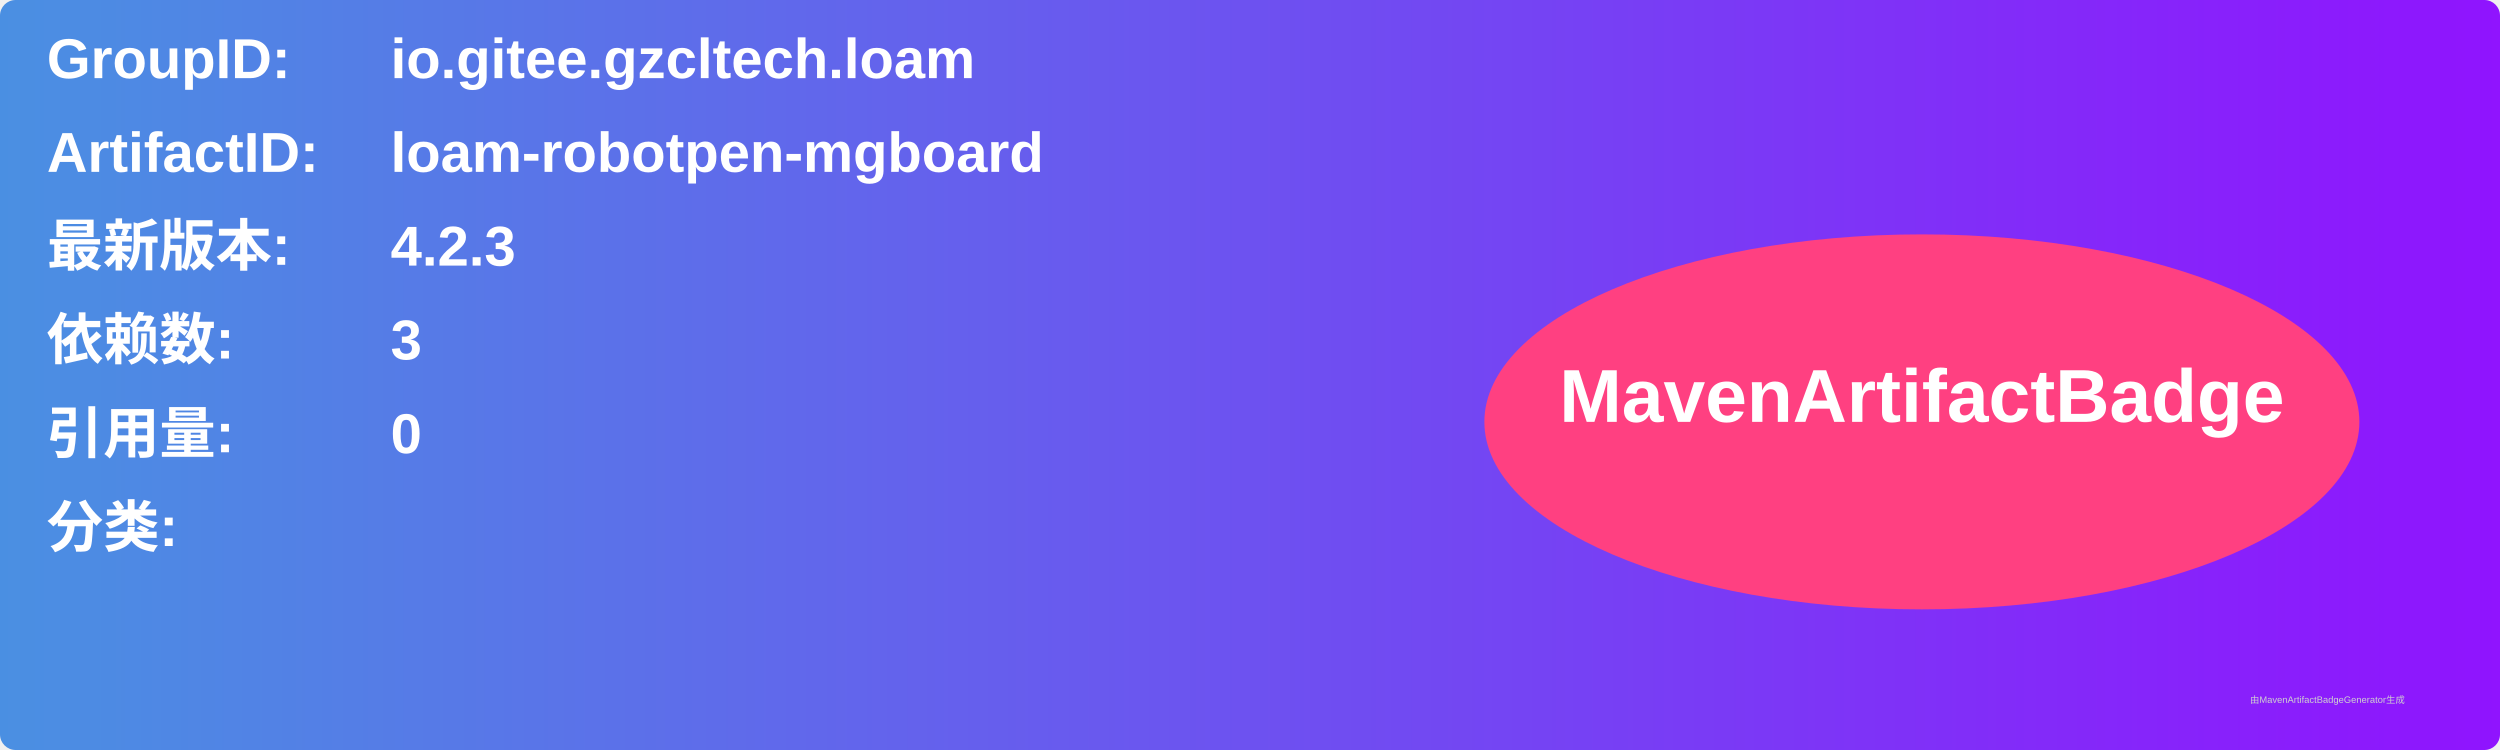
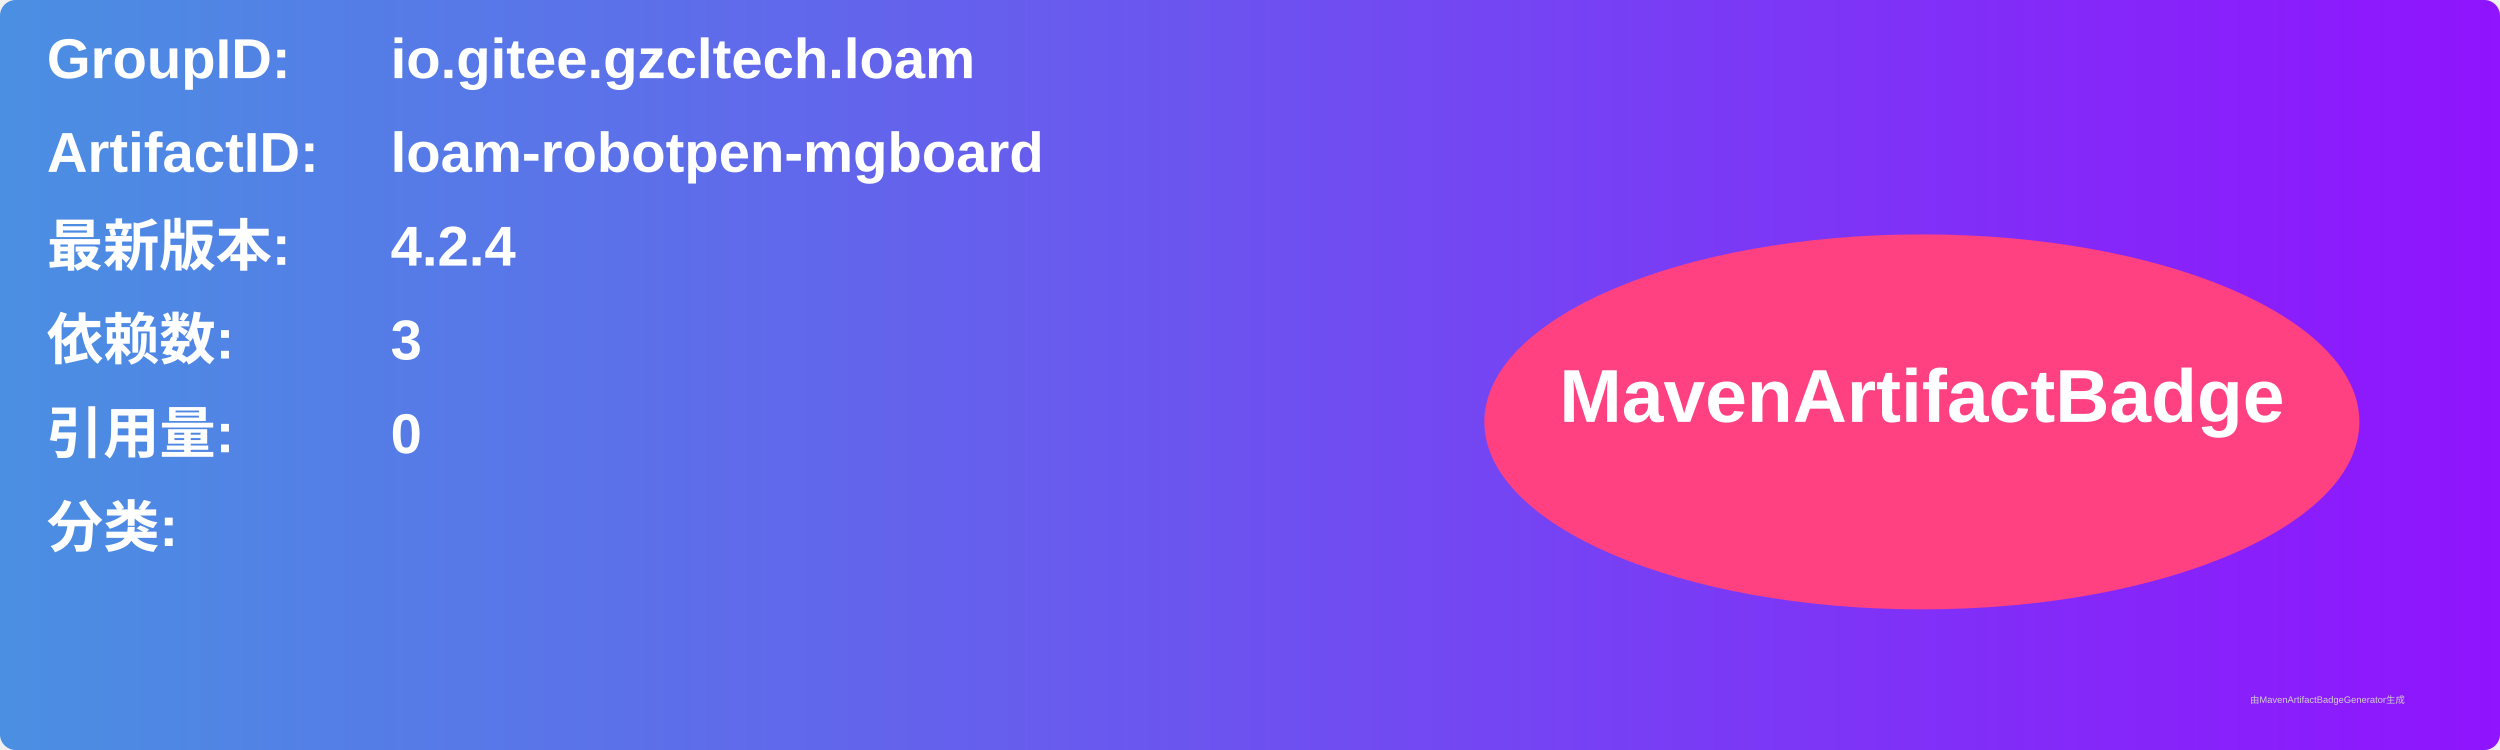
<svg xmlns="http://www.w3.org/2000/svg" width="800" height="240" viewBox="0 0 800 240">
  <linearGradient id="grad" x1="0%" y1="0%" x2="100%" y2="0%">
    <stop offset="0%" stop-color="#4a90e2" />
    <stop offset="100%" stop-color="#9013fe" />
  </linearGradient>
  <rect width="100%" height="100%" rx="5" ry="5" fill="url(#grad)" />
  <g transform="translate(15, 15)">
    <text x="0" y="10" font-family="Arial" font-size="18" fill="white" font-weight="bold" width="260">GroupID:</text>
    <text x="110" y="10" font-family="Arial" font-size="18" fill="white" font-weight="bold" width="460">io.gitee.gzcltech.loam</text>
    <text x="0" y="40" font-family="Arial" font-size="18" fill="white" font-weight="bold" width="260">ArtifactID:</text>
    <text x="110" y="40" font-family="Arial" font-size="18" fill="white" font-weight="bold" width="460">loam-robotpen-mgboard</text>
    <text x="0" y="70" font-family="Arial" font-size="18" fill="white" font-weight="bold">最新版本:</text>
    <text x="110" y="70" font-family="Arial" font-size="18" fill="white" font-weight="bold">
-       <tspan font-weight="bold">4.2.3</tspan>
+       <tspan font-weight="bold">4.2.4</tspan>
    </text>
    <text x="0" y="100" font-family="Arial" font-size="18" fill="white" font-weight="bold">依赖数: </text>
    <text x="110" y="100" font-family="Arial" font-size="18" fill="white">
      <tspan font-weight="bold">3</tspan>
    </text>
    <text x="0" y="130" font-family="Arial" font-size="18" fill="white" font-weight="bold">引用量: </text>
    <text x="110" y="130" font-family="Arial" font-size="18" fill="white">
      <tspan font-weight="bold">0</tspan>
    </text>
    <text x="0" y="160" font-family="Arial" font-size="18" fill="white" font-weight="bold">分类:</text>
    <text x="10" y="190" font-family="Arial" font-size="10" fill="white">
      <tspan font-weight="bold" />
    </text>
    <ellipse cx="600" cy="120" rx="140" ry="60" fill="#ff4081" />
    <text x="600" y="120" text-anchor="middle" font-family="Arial" font-size="24" fill="white" font-weight="bold">MavenArtifactBadge</text>
  </g>
  <text x="720" y="225" font-family="Arial" font-size="3" fill="#d0d0d0">由MavenArtifactBadgeGenerator生成</text>
</svg>
